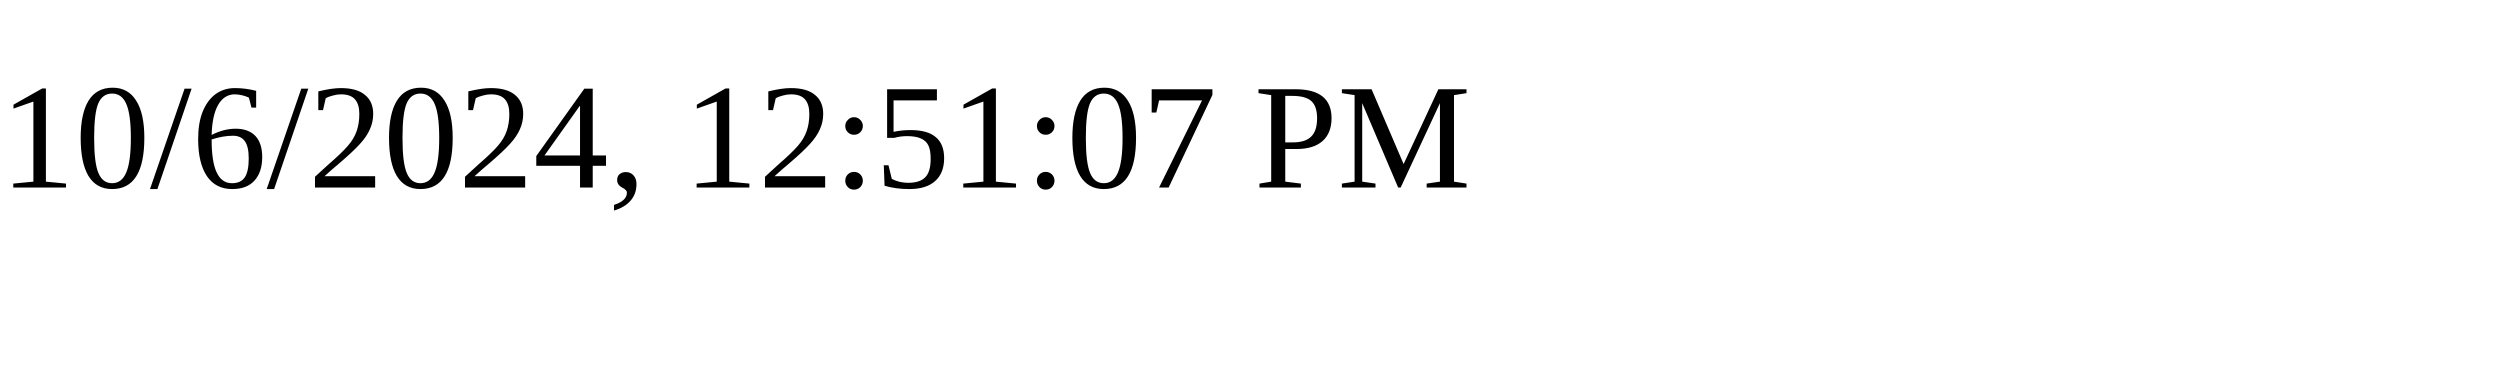
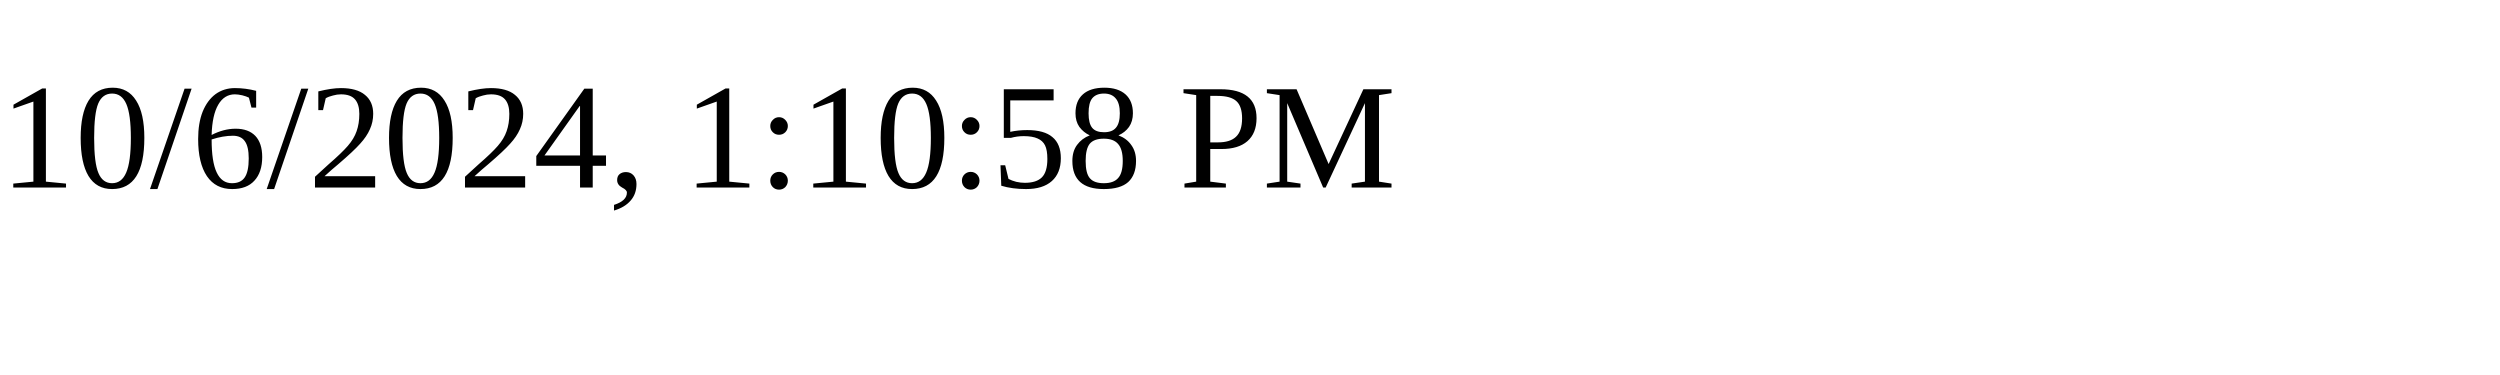
<svg xmlns="http://www.w3.org/2000/svg" height="30" width="200">
-   <text x="0" y="15">10/6/2024, 12:51:07 PM</text>
+   <text x="0" y="15">10/6/2024, 1:10:58 PM</text>
</svg>
